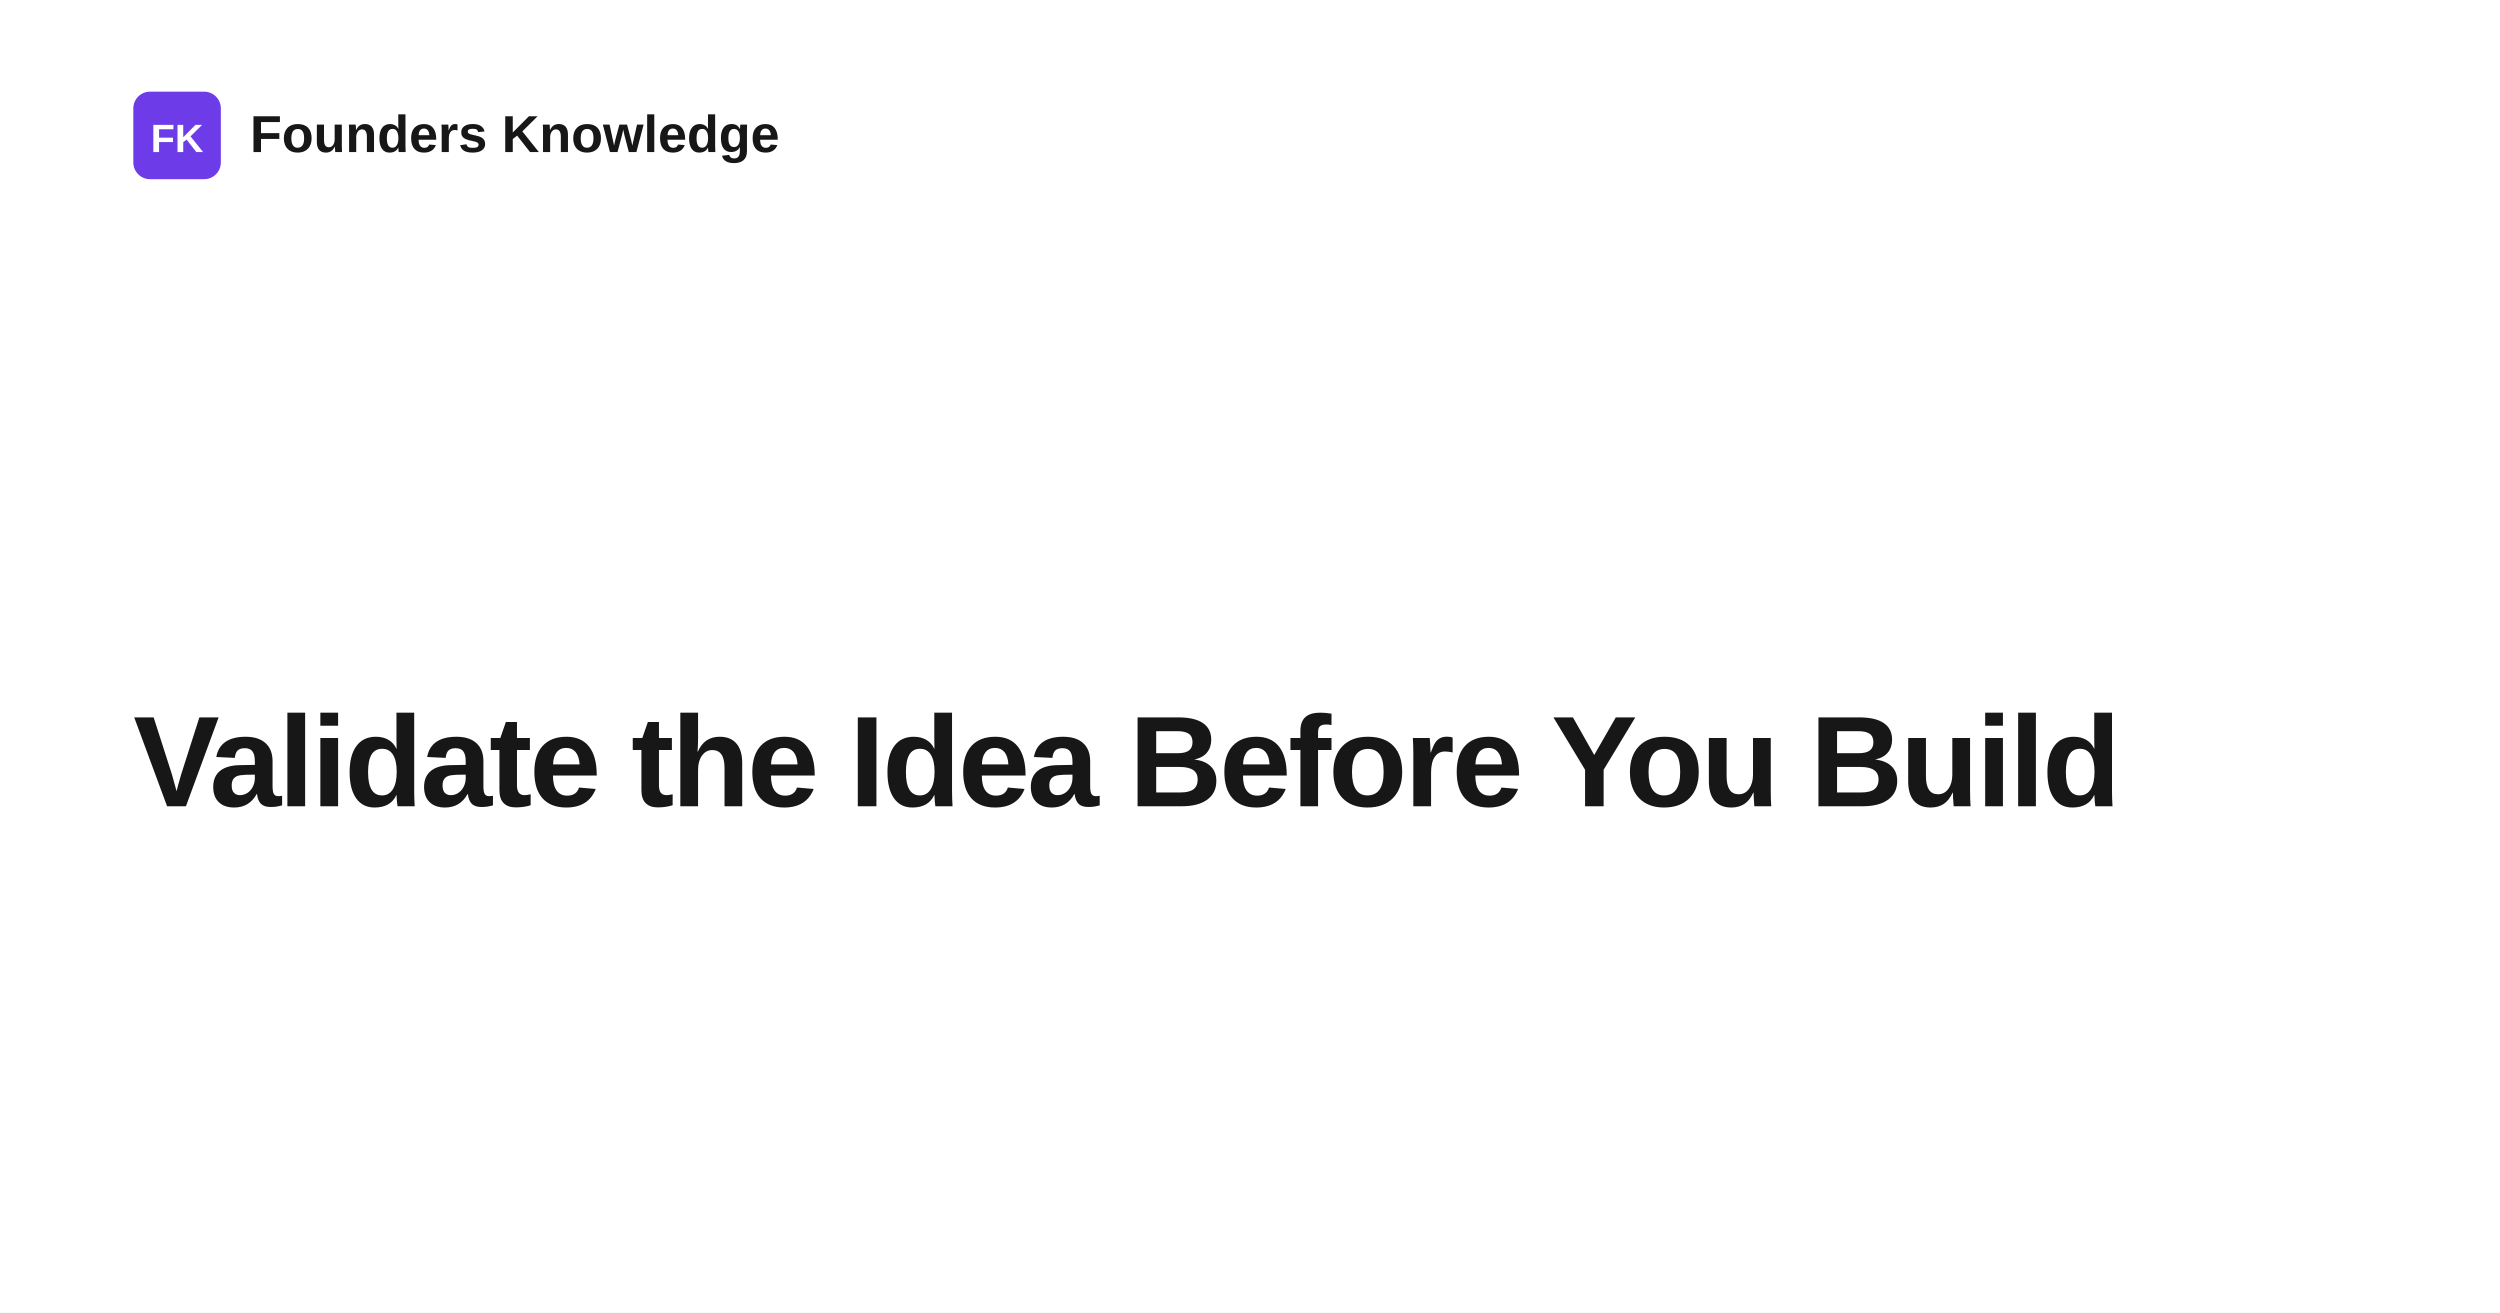
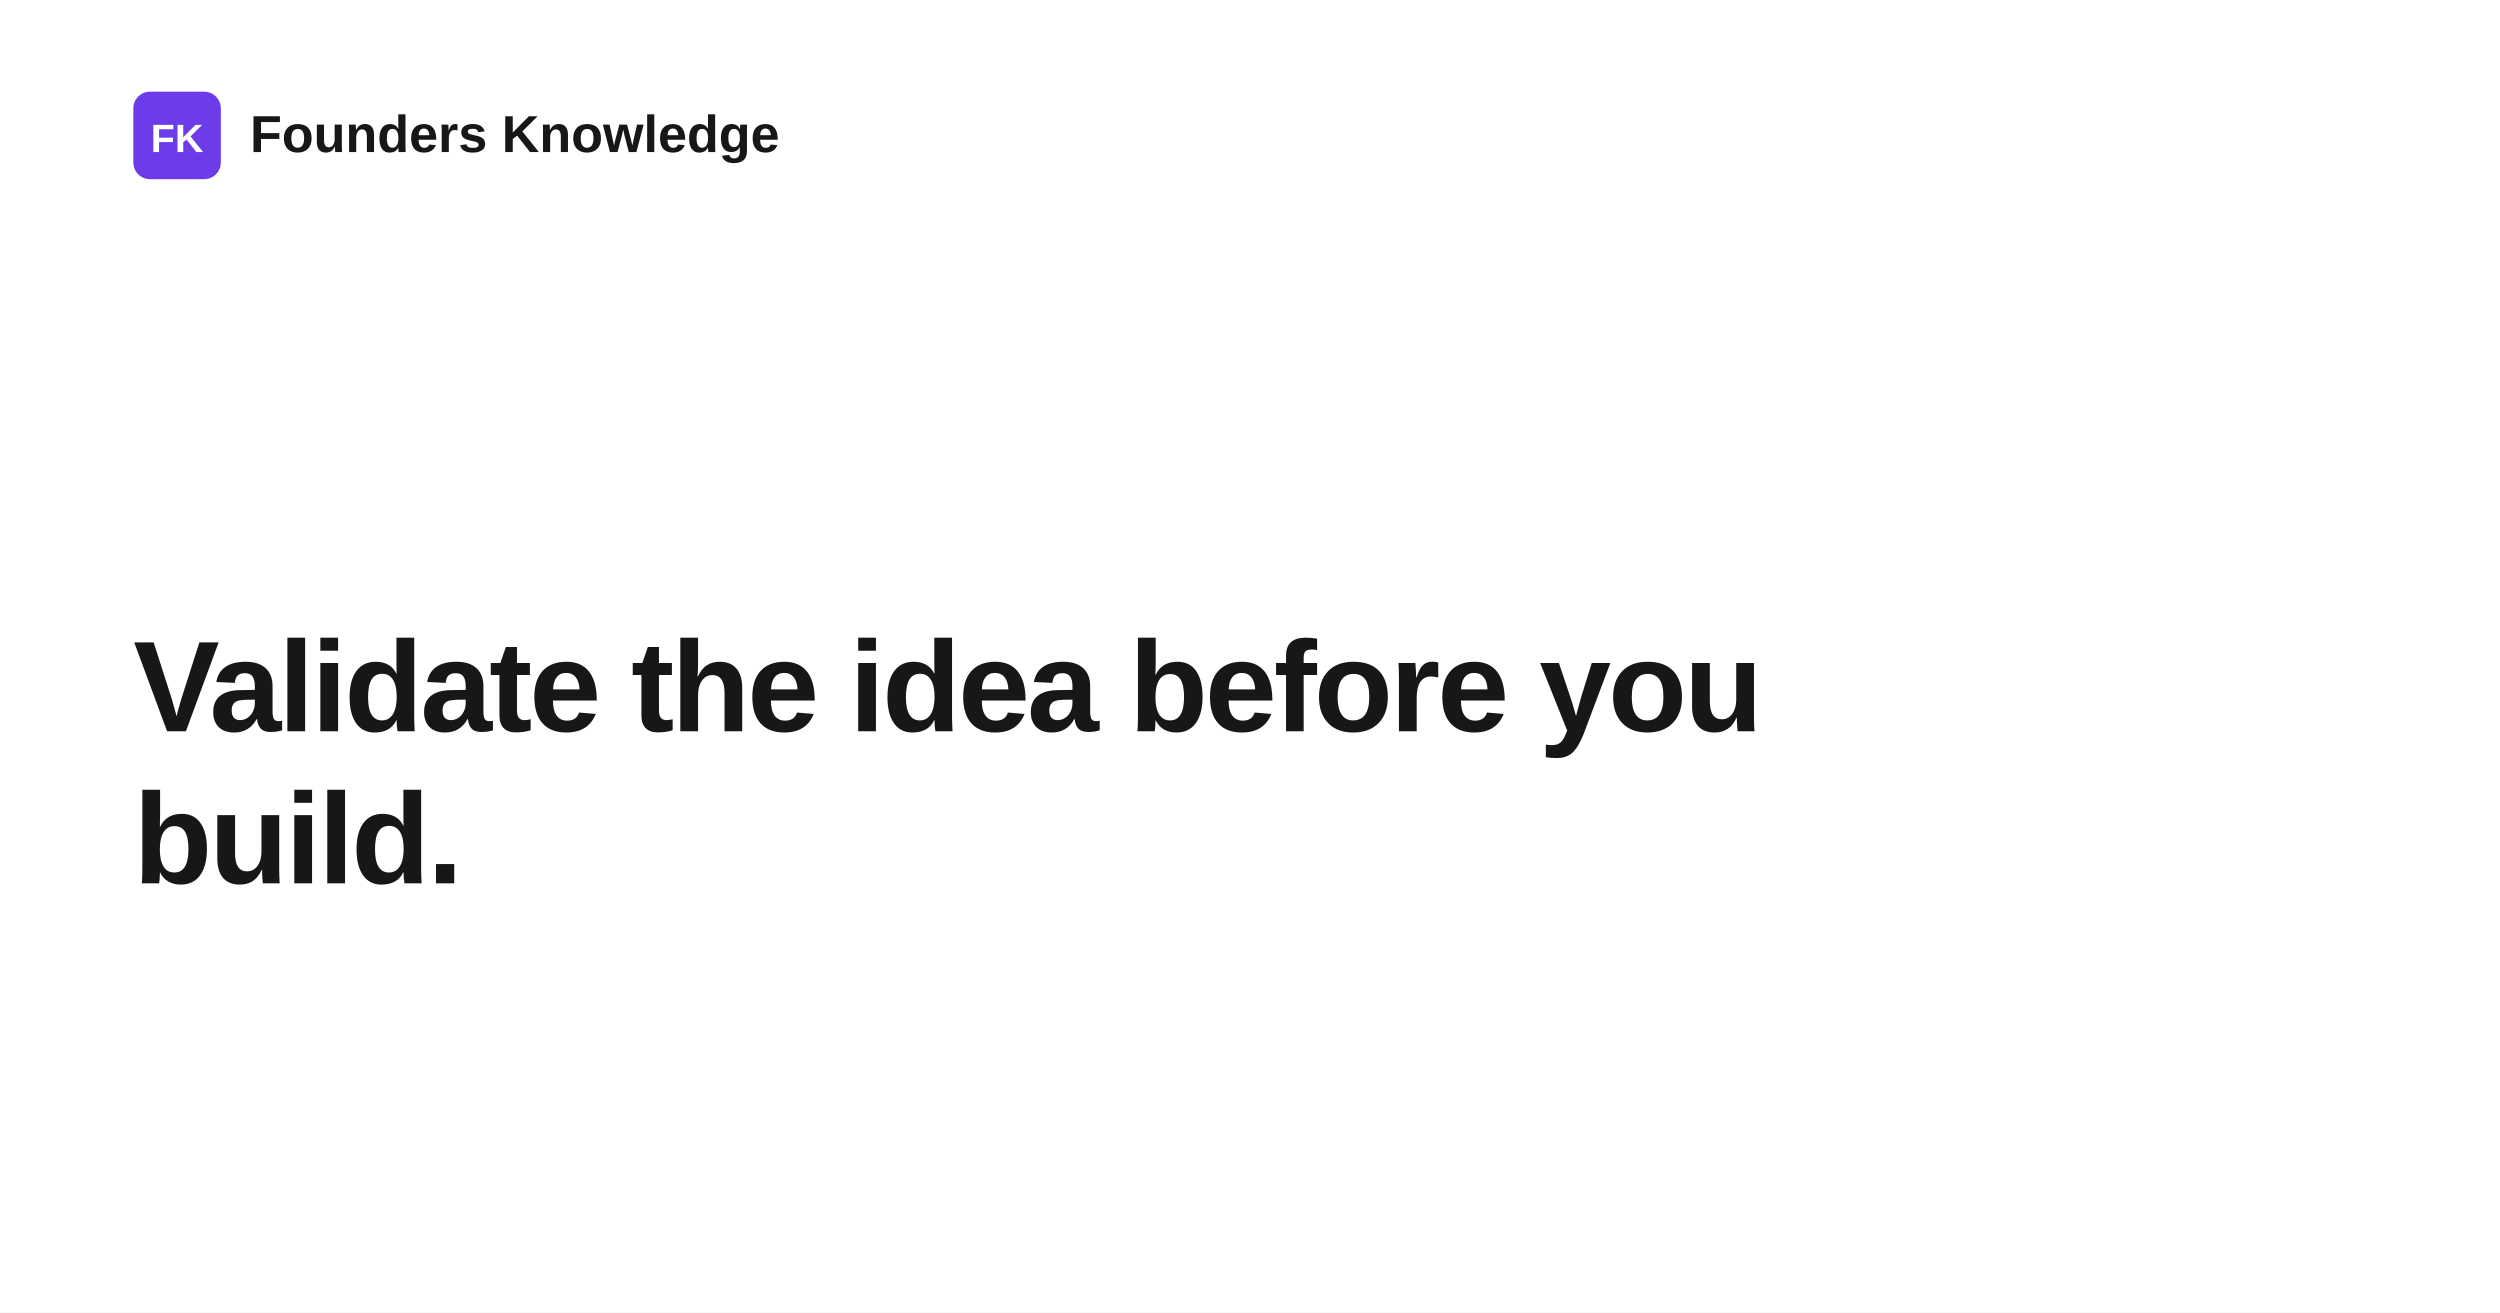
- <svg xmlns="http://www.w3.org/2000/svg" width="1200" height="630" viewBox="0 0 1200 630" role="img" aria-label="Validate the Idea Before You Build">
+ <svg xmlns="http://www.w3.org/2000/svg" width="1200" height="630" viewBox="0 0 1200 630" role="img" aria-label="Validate the idea before you build.">
  <rect width="1200" height="630" fill="#ffffff" />
  <rect x="64" y="44" width="42" height="42" rx="8" fill="#6d3be8" />
  <text x="85" y="73" text-anchor="middle" fill="#ffffff" font-family="Space Grotesk, Arial, Helvetica, sans-serif" font-size="19" font-weight="700">FK</text>
  <text x="120" y="73" fill="#171717" font-family="Space Grotesk, Arial, Helvetica, sans-serif" font-size="25" font-weight="700">Founders Knowledge</text>
-   <text x="64" y="387" fill="#171717" font-family="Space Grotesk, Arial, Helvetica, sans-serif" font-size="62" font-weight="700" letter-spacing="-1.4">
-     <tspan x="64" dy="0">Validate the Idea Before You Build</tspan>
+   <text x="64" y="351" fill="#171717" font-family="Space Grotesk, Arial, Helvetica, sans-serif" font-size="62" font-weight="700" letter-spacing="-1.4">
+     <tspan x="64" dy="0">Validate the idea before you</tspan>
+     <tspan x="64" dy="73">build.</tspan>
  </text>
</svg>
